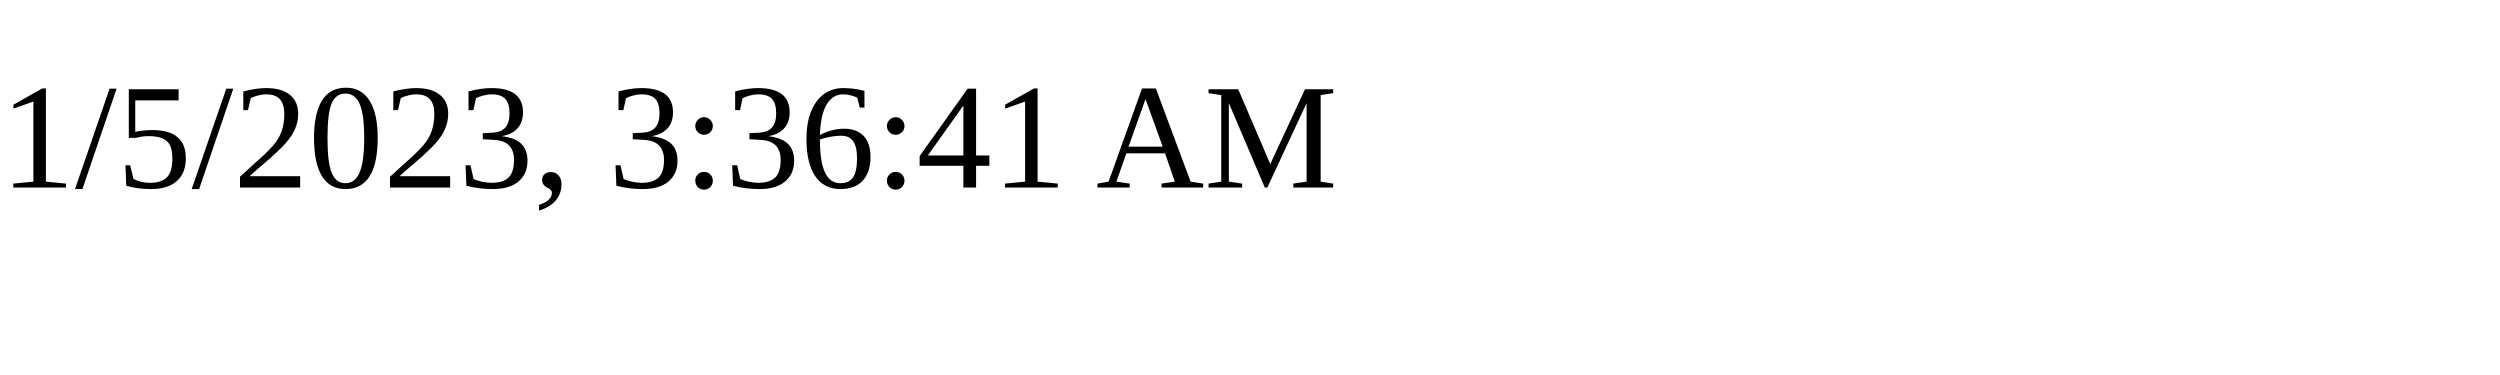
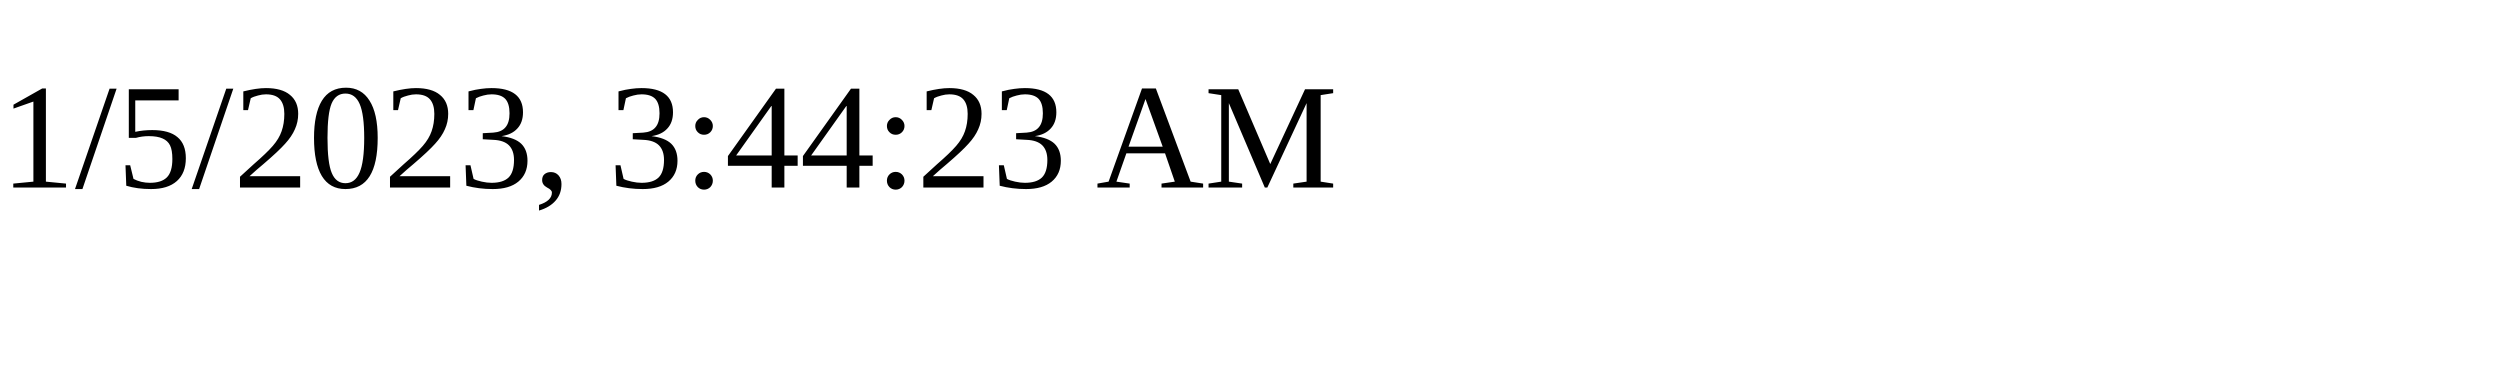
<svg xmlns="http://www.w3.org/2000/svg" height="30" width="200">
-   <text x="0" y="15">1/5/2023, 3:36:41 AM</text>
+   <text x="0" y="15">1/5/2023, 3:44:23 AM</text>
</svg>
